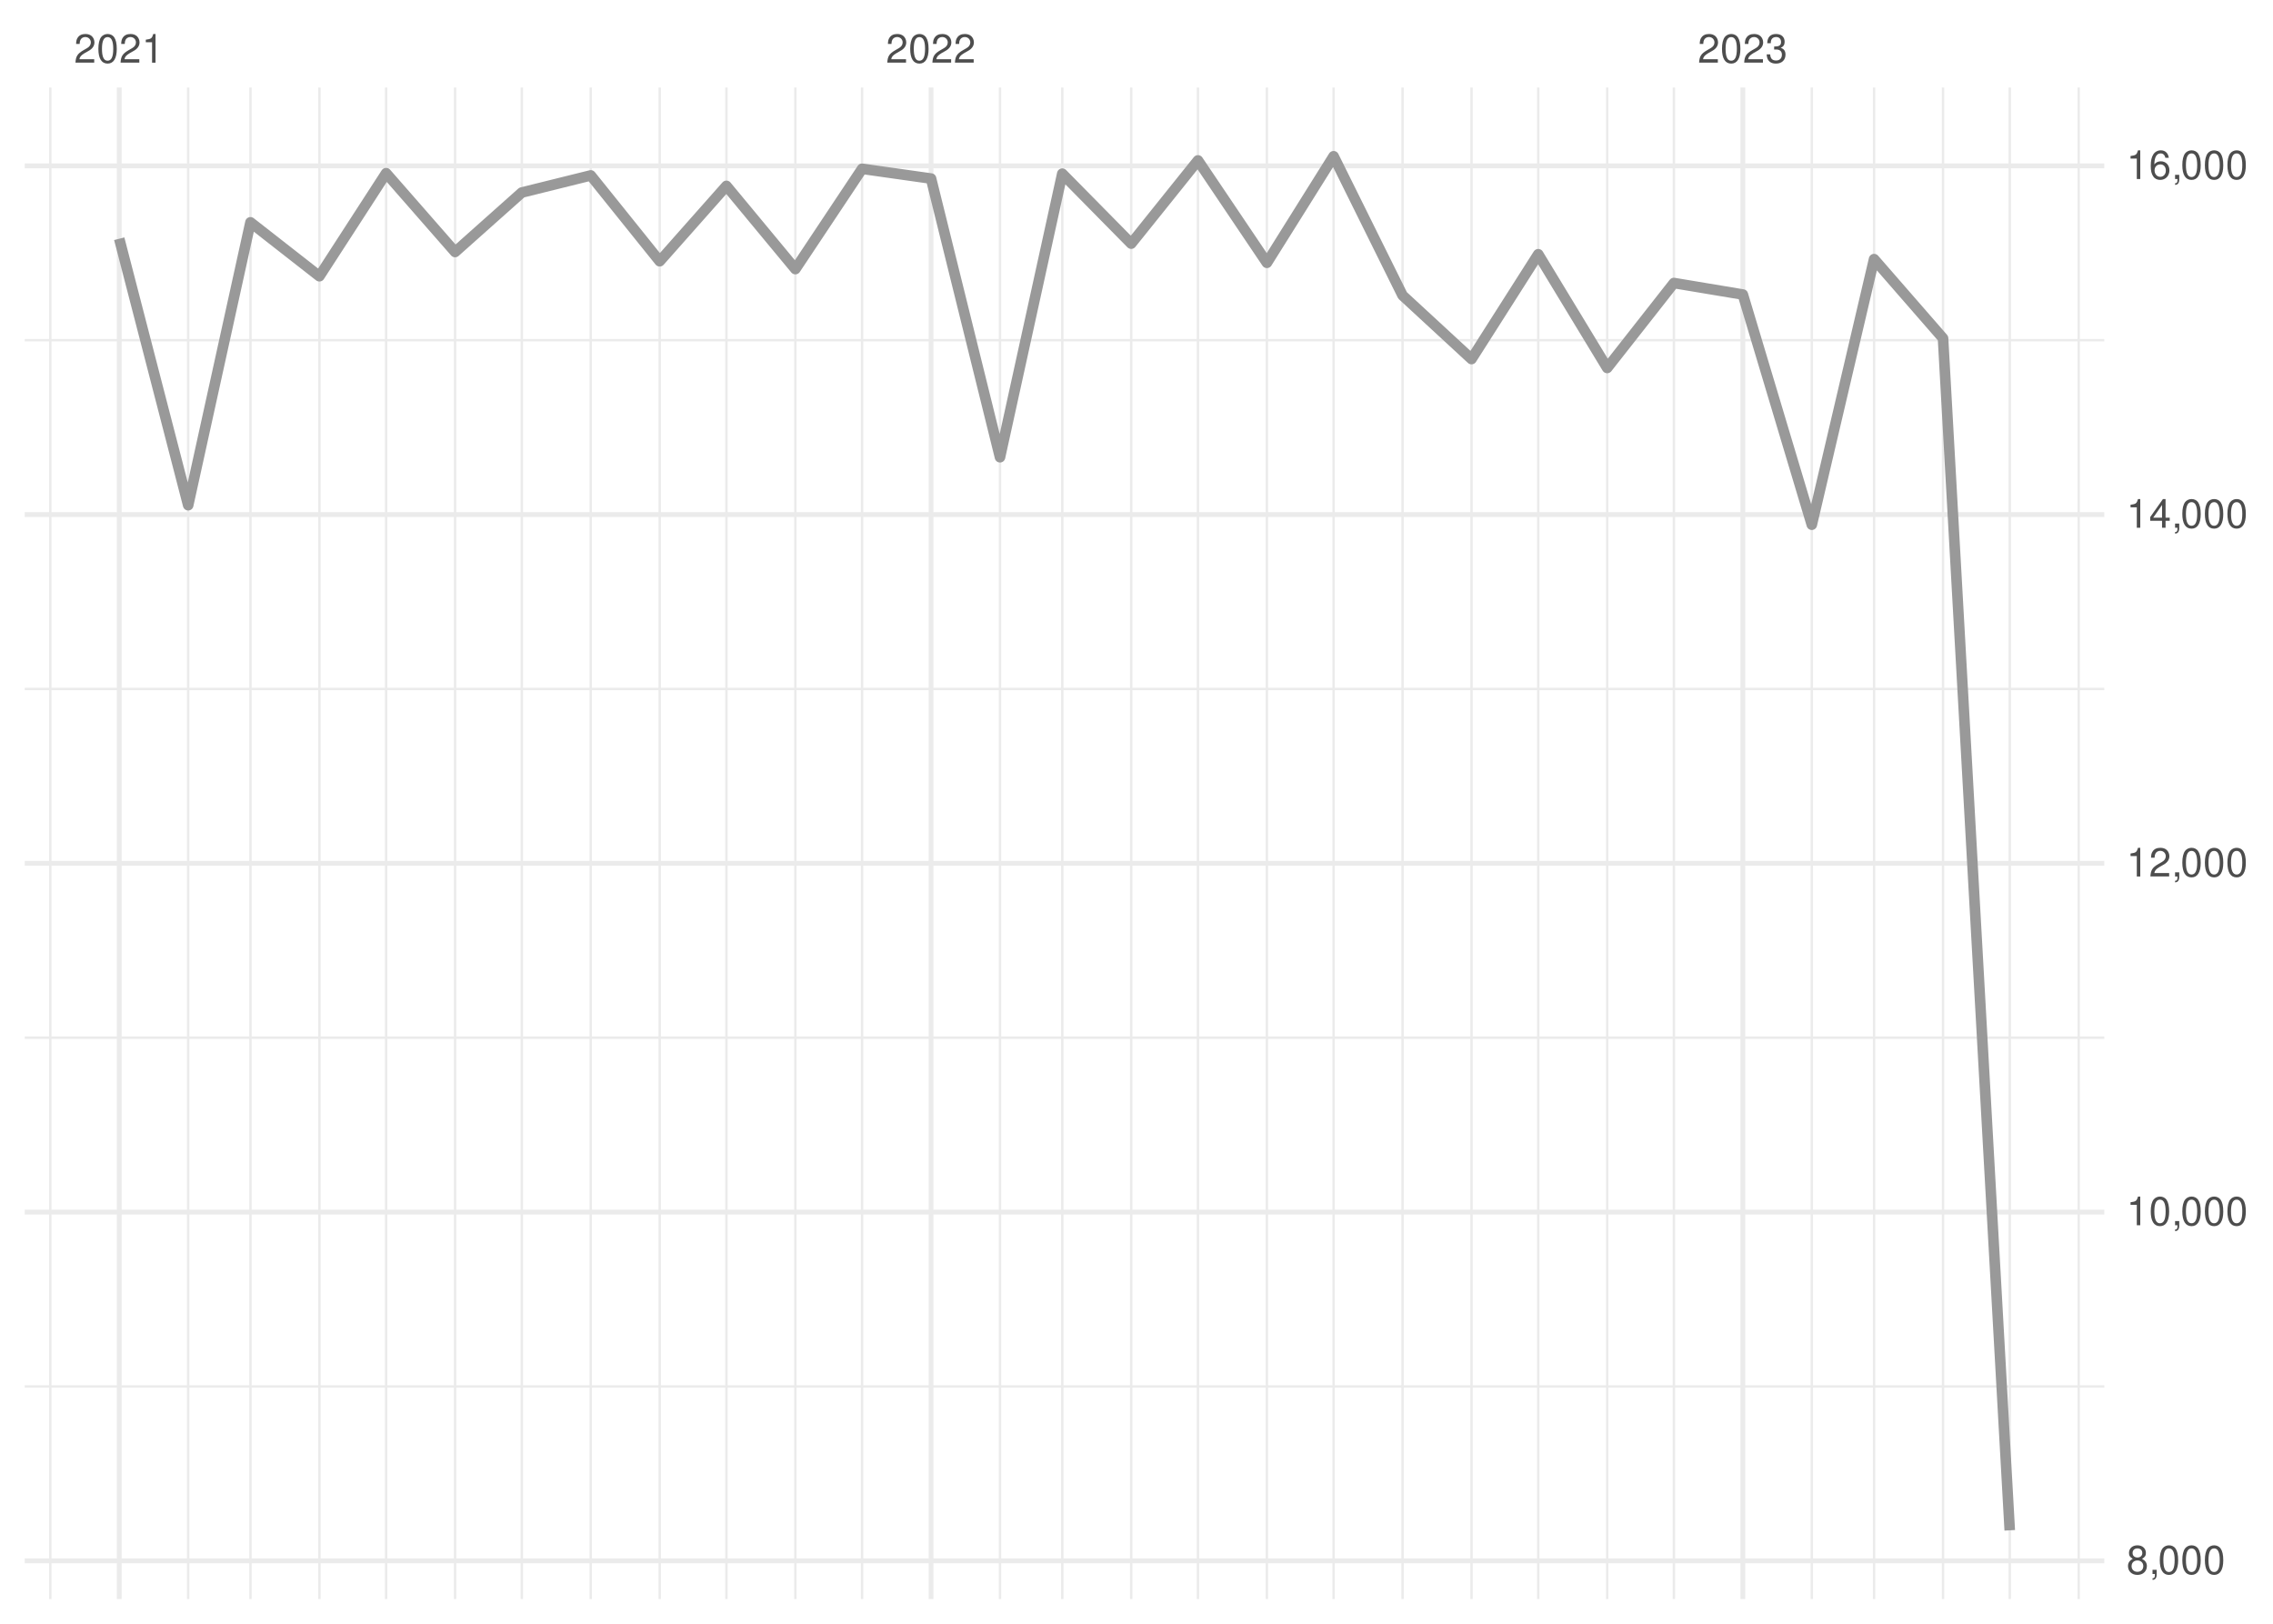
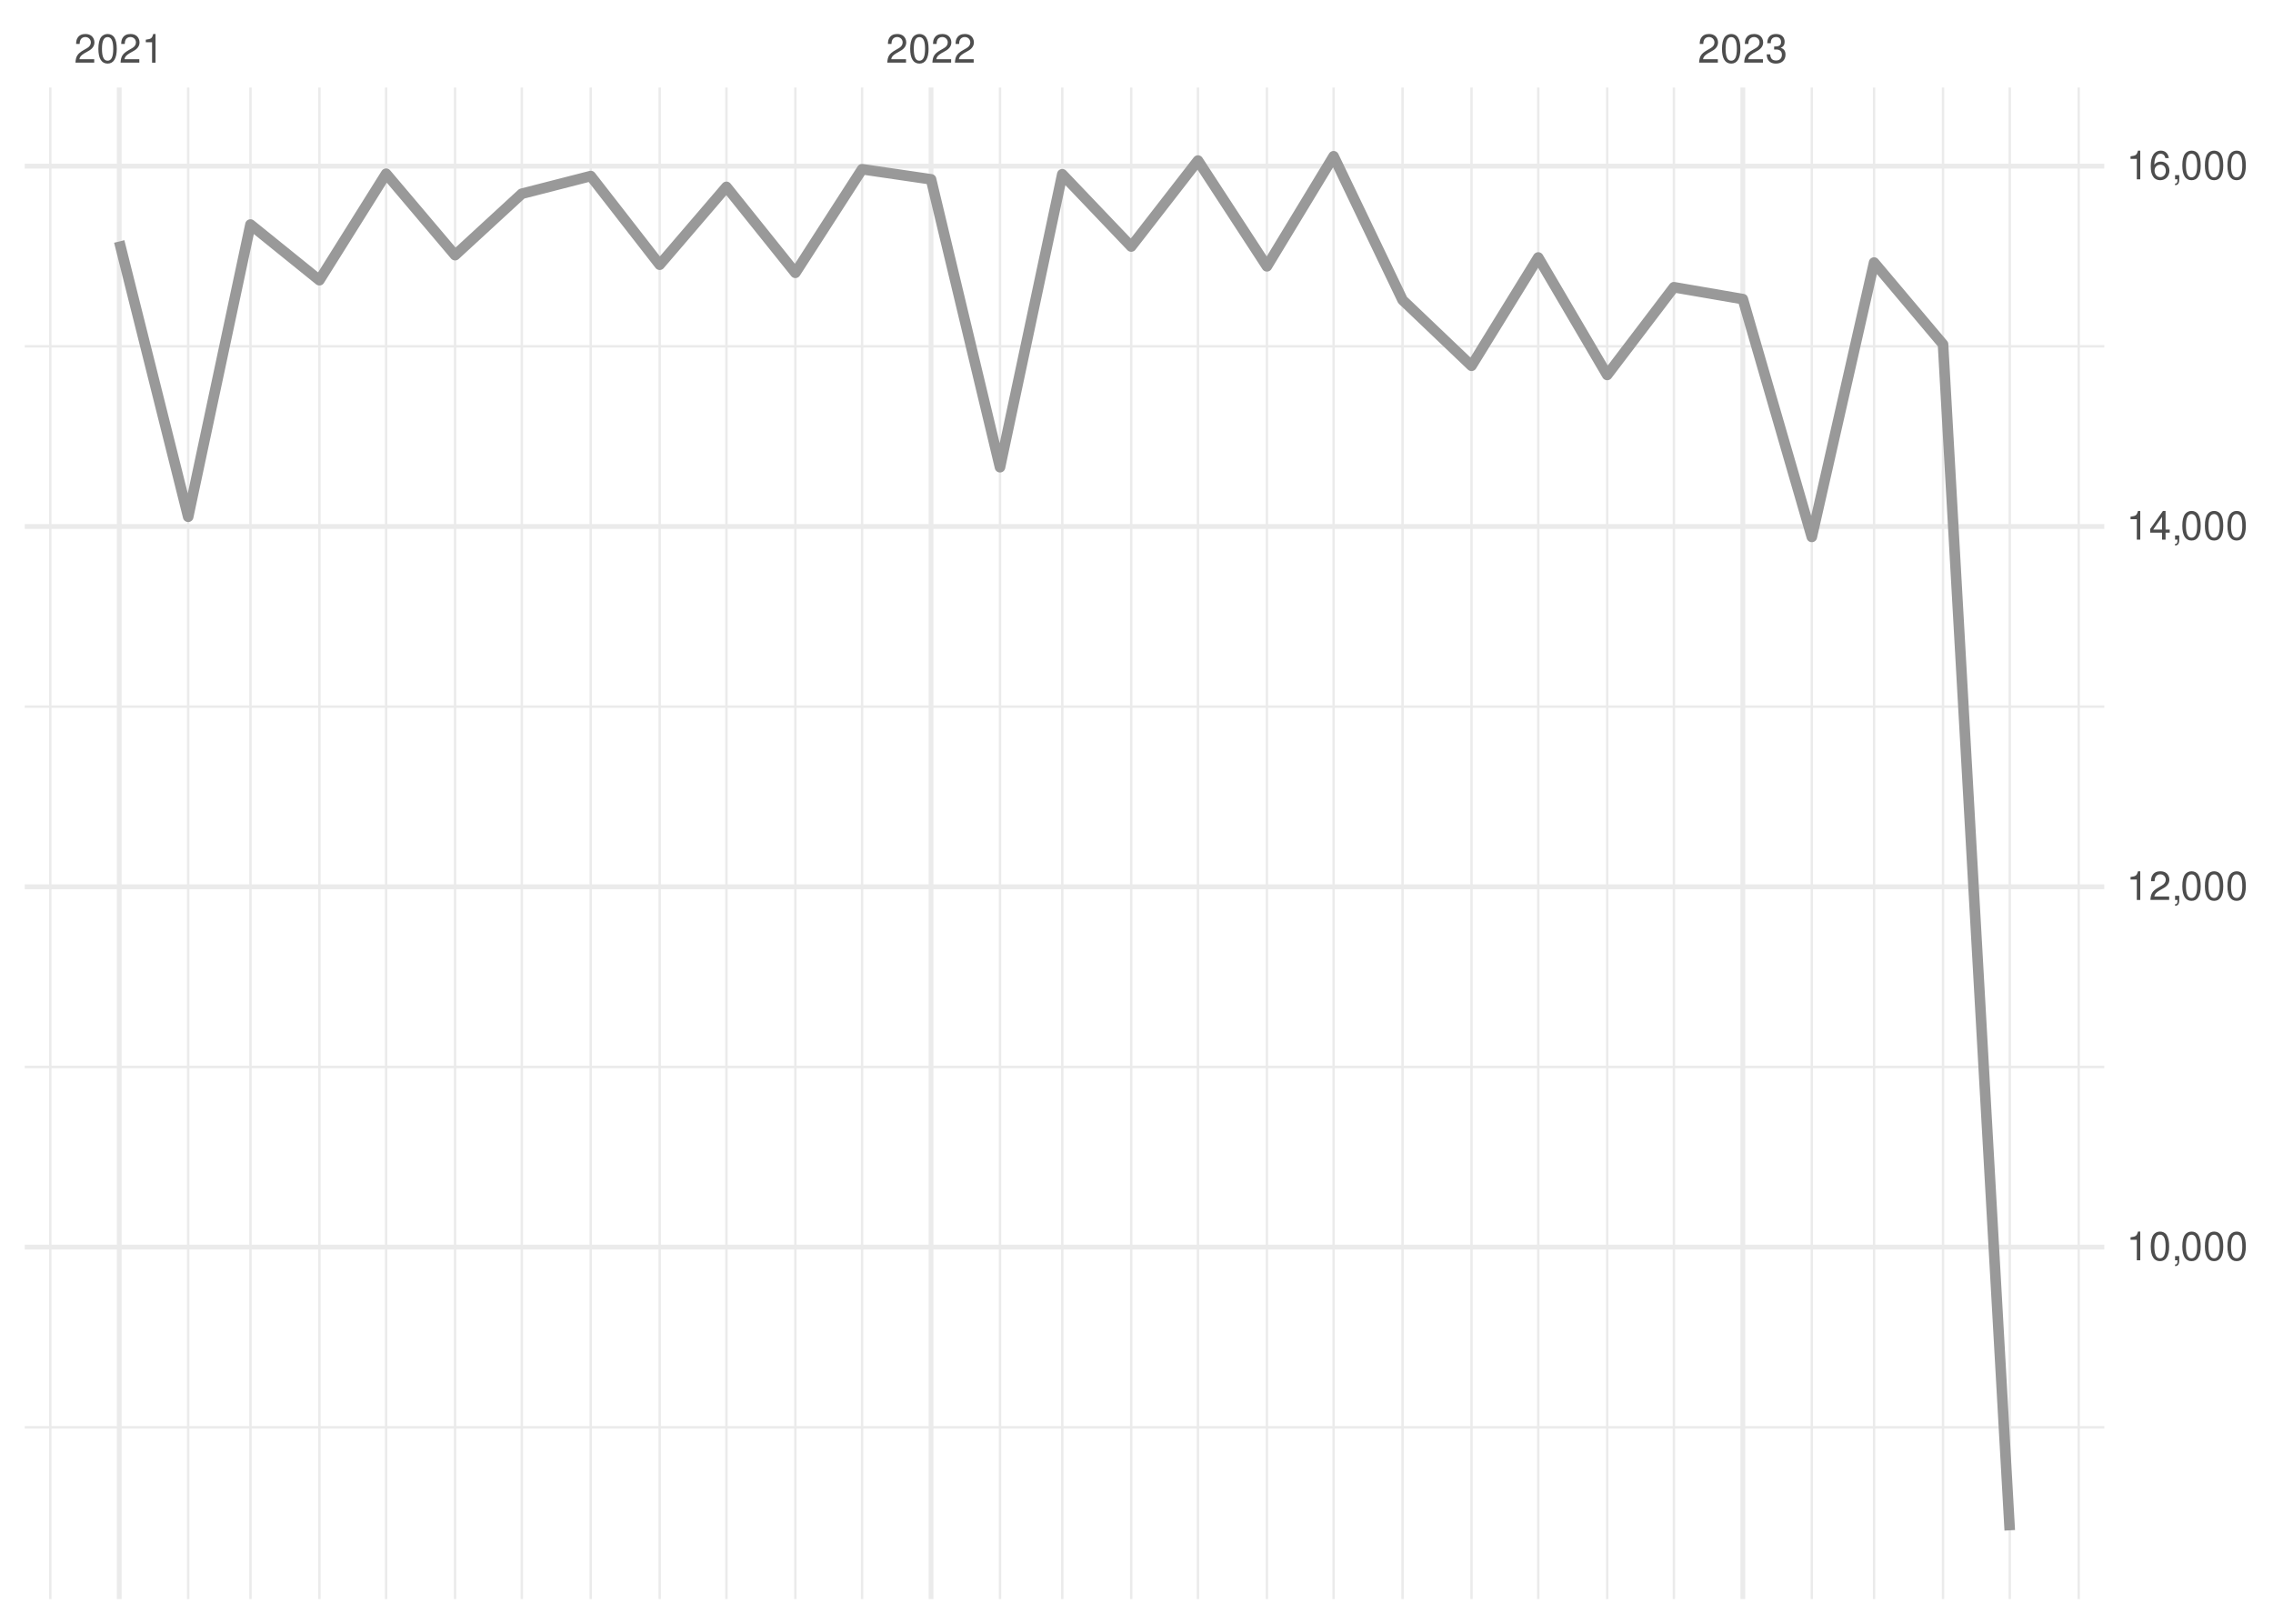
<svg xmlns="http://www.w3.org/2000/svg" xmlns:xlink="http://www.w3.org/1999/xlink" width="504pt" height="360pt" viewBox="0 0 504 360" version="1.1">
  <defs>
    <g>
      <symbol overflow="visible" id="glyph0-0">
        <path style="stroke:none;" d="" />
      </symbol>
      <symbol overflow="visible" id="glyph0-1">
        <path style="stroke:none;" d="M 4.453 -0.766 L 1.172 -0.766 C 1.25 -1.297 1.531 -1.625 2.297 -2.094 L 3.172 -2.594 C 4.047 -3.062 4.5 -3.719 4.5 -4.5 C 4.5 -5.031 4.281 -5.531 3.922 -5.875 C 3.547 -6.203 3.094 -6.359 2.5 -6.359 C 1.703 -6.359 1.125 -6.078 0.781 -5.531 C 0.547 -5.203 0.453 -4.797 0.438 -4.156 L 1.219 -4.156 C 1.234 -4.594 1.297 -4.844 1.406 -5.062 C 1.594 -5.438 2 -5.688 2.469 -5.688 C 3.172 -5.688 3.703 -5.172 3.703 -4.484 C 3.703 -3.969 3.406 -3.531 2.859 -3.219 L 2.047 -2.75 C 0.75 -2 0.375 -1.406 0.297 -0.016 L 4.453 -0.016 Z M 4.453 -0.766 " />
      </symbol>
      <symbol overflow="visible" id="glyph0-2">
        <path style="stroke:none;" d="M 2.422 -6.359 C 1.844 -6.359 1.312 -6.094 0.984 -5.672 C 0.578 -5.109 0.375 -4.25 0.375 -3.078 C 0.375 -0.938 1.078 0.203 2.422 0.203 C 3.734 0.203 4.453 -0.938 4.453 -3.031 C 4.453 -4.25 4.266 -5.078 3.859 -5.672 C 3.531 -6.109 3.016 -6.359 2.422 -6.359 Z M 2.422 -5.672 C 3.25 -5.672 3.672 -4.828 3.672 -3.094 C 3.672 -1.281 3.266 -0.438 2.406 -0.438 C 1.578 -0.438 1.172 -1.312 1.172 -3.062 C 1.172 -4.828 1.578 -5.672 2.422 -5.672 Z M 2.422 -5.672 " />
      </symbol>
      <symbol overflow="visible" id="glyph0-3">
        <path style="stroke:none;" d="M 2.281 -4.531 L 2.281 0 L 3.047 0 L 3.047 -6.359 L 2.547 -6.359 C 2.266 -5.391 2.094 -5.25 0.891 -5.094 L 0.891 -4.531 Z M 2.281 -4.531 " />
      </symbol>
      <symbol overflow="visible" id="glyph0-4">
        <path style="stroke:none;" d="M 1.938 -2.922 L 2.359 -2.922 C 3.203 -2.922 3.656 -2.531 3.656 -1.766 C 3.656 -0.969 3.172 -0.484 2.375 -0.484 C 1.516 -0.484 1.109 -0.922 1.062 -1.844 L 0.281 -1.844 C 0.312 -1.344 0.406 -1 0.547 -0.719 C 0.875 -0.109 1.484 0.203 2.344 0.203 C 3.625 0.203 4.453 -0.578 4.453 -1.781 C 4.453 -2.594 4.141 -3.031 3.391 -3.297 C 3.969 -3.531 4.266 -3.969 4.266 -4.609 C 4.266 -5.703 3.547 -6.359 2.359 -6.359 C 1.109 -6.359 0.438 -5.656 0.406 -4.312 L 1.188 -4.312 C 1.203 -4.703 1.234 -4.922 1.328 -5.109 C 1.5 -5.469 1.891 -5.688 2.375 -5.688 C 3.062 -5.688 3.469 -5.266 3.469 -4.578 C 3.469 -4.141 3.312 -3.859 2.969 -3.719 C 2.766 -3.625 2.484 -3.594 1.938 -3.578 Z M 1.938 -2.922 " />
      </symbol>
      <symbol overflow="visible" id="glyph0-5">
-         <path style="stroke:none;" d="M 3.438 -3.359 C 4.094 -3.75 4.297 -4.062 4.297 -4.656 C 4.297 -5.672 3.531 -6.359 2.422 -6.359 C 1.312 -6.359 0.547 -5.672 0.547 -4.672 C 0.547 -4.062 0.75 -3.75 1.391 -3.359 C 0.672 -2.984 0.328 -2.469 0.328 -1.766 C 0.328 -0.609 1.172 0.203 2.422 0.203 C 3.656 0.203 4.516 -0.609 4.516 -1.766 C 4.516 -2.469 4.156 -2.984 3.438 -3.359 Z M 2.422 -5.672 C 3.078 -5.672 3.5 -5.281 3.5 -4.641 C 3.5 -4.047 3.062 -3.656 2.422 -3.656 C 1.766 -3.656 1.344 -4.047 1.344 -4.656 C 1.344 -5.281 1.766 -5.672 2.422 -5.672 Z M 2.422 -3 C 3.188 -3 3.719 -2.484 3.719 -1.75 C 3.719 -0.984 3.203 -0.484 2.406 -0.484 C 1.641 -0.484 1.125 -1 1.125 -1.734 C 1.125 -2.5 1.641 -3 2.422 -3 Z M 2.422 -3 " />
+         <path style="stroke:none;" d="M 0.766 -0.922 L 0.766 0 L 1.297 0 L 1.297 0.156 C 1.297 0.766 1.172 0.938 0.766 0.953 L 0.766 1.297 C 1.344 1.312 1.688 0.891 1.688 0.141 L 1.688 -0.922 Z M 0.766 -0.922 " />
      </symbol>
      <symbol overflow="visible" id="glyph0-6">
-         <path style="stroke:none;" d="M 0.766 -0.922 L 0.766 0 L 1.297 0 L 1.297 0.156 C 1.297 0.766 1.172 0.938 0.766 0.953 L 0.766 1.297 C 1.344 1.312 1.688 0.891 1.688 0.141 L 1.688 -0.922 Z M 0.766 -0.922 " />
+         <path style="stroke:none;" d="M 2.875 -1.547 L 2.875 0 L 3.656 0 L 3.656 -1.547 L 4.578 -1.547 L 4.578 -2.234 L 3.656 -2.234 L 3.656 -6.359 L 3.078 -6.359 L 0.25 -2.359 L 0.25 -1.547 Z M 2.875 -2.234 L 0.922 -2.234 L 2.875 -5.047 Z M 2.875 -2.234 " />
      </symbol>
      <symbol overflow="visible" id="glyph0-7">
-         <path style="stroke:none;" d="M 2.875 -1.547 L 2.875 0 L 3.656 0 L 3.656 -1.547 L 4.578 -1.547 L 4.578 -2.234 L 3.656 -2.234 L 3.656 -6.359 L 3.078 -6.359 L 0.25 -2.359 L 0.25 -1.547 Z M 2.875 -2.234 L 0.922 -2.234 L 2.875 -5.047 Z M 2.875 -2.234 " />
-       </symbol>
-       <symbol overflow="visible" id="glyph0-8">
        <path style="stroke:none;" d="M 4.375 -4.703 C 4.234 -5.75 3.562 -6.359 2.609 -6.359 C 1.922 -6.359 1.312 -6.031 0.938 -5.453 C 0.547 -4.828 0.375 -4.062 0.375 -2.906 C 0.375 -1.828 0.531 -1.156 0.906 -0.594 C 1.234 -0.078 1.781 0.203 2.469 0.203 C 3.656 0.203 4.516 -0.688 4.516 -1.922 C 4.516 -3.094 3.719 -3.922 2.609 -3.922 C 1.984 -3.922 1.5 -3.688 1.172 -3.234 C 1.172 -4.797 1.672 -5.672 2.562 -5.672 C 3.109 -5.672 3.484 -5.328 3.609 -4.703 Z M 2.5 -3.234 C 3.25 -3.234 3.719 -2.703 3.719 -1.859 C 3.719 -1.062 3.188 -0.484 2.484 -0.484 C 1.766 -0.484 1.219 -1.094 1.219 -1.906 C 1.219 -2.688 1.734 -3.234 2.5 -3.234 Z M 2.5 -3.234 " />
      </symbol>
    </g>
    <clipPath id="clip1">
-       <path d="M 5.48 307 L 466.59 307 L 466.59 308 L 5.48 308 Z M 5.48 307 " />
+       <path d="M 5.48 316 L 466.59 316 L 466.59 317 L 5.48 317 Z M 5.48 316 " />
    </clipPath>
    <clipPath id="clip2">
-       <path d="M 5.48 229 L 466.59 229 L 466.59 231 L 5.48 231 Z M 5.48 229 " />
+       <path d="M 5.48 236 L 466.59 236 L 466.59 237 L 5.48 237 Z M 5.48 236 " />
    </clipPath>
    <clipPath id="clip3">
-       <path d="M 5.48 152 L 466.59 152 L 466.59 154 L 5.48 154 Z M 5.48 152 " />
+       <path d="M 5.48 156 L 466.59 156 L 466.59 157 L 5.48 157 Z M 5.48 156 " />
    </clipPath>
    <clipPath id="clip4">
-       <path d="M 5.48 75 L 466.59 75 L 466.59 76 L 5.48 76 Z M 5.48 75 " />
+       <path d="M 5.48 76 L 466.59 76 L 466.59 78 L 5.48 78 Z M 5.48 76 " />
    </clipPath>
    <clipPath id="clip5">
      <path d="M 10 19.41 L 12 19.41 L 12 354.52 L 10 354.52 Z M 10 19.41 " />
    </clipPath>
    <clipPath id="clip6">
      <path d="M 41 19.41 L 42 19.41 L 42 354.52 L 41 354.52 Z M 41 19.41 " />
    </clipPath>
    <clipPath id="clip7">
      <path d="M 55 19.41 L 56 19.41 L 56 354.52 L 55 354.52 Z M 55 19.41 " />
    </clipPath>
    <clipPath id="clip8">
      <path d="M 70 19.41 L 72 19.41 L 72 354.52 L 70 354.52 Z M 70 19.41 " />
    </clipPath>
    <clipPath id="clip9">
      <path d="M 85 19.41 L 86 19.41 L 86 354.52 L 85 354.52 Z M 85 19.41 " />
    </clipPath>
    <clipPath id="clip10">
      <path d="M 100 19.41 L 102 19.41 L 102 354.52 L 100 354.52 Z M 100 19.41 " />
    </clipPath>
    <clipPath id="clip11">
      <path d="M 115 19.41 L 116 19.41 L 116 354.52 L 115 354.52 Z M 115 19.41 " />
    </clipPath>
    <clipPath id="clip12">
      <path d="M 130 19.41 L 132 19.41 L 132 354.52 L 130 354.52 Z M 130 19.41 " />
    </clipPath>
    <clipPath id="clip13">
      <path d="M 146 19.41 L 147 19.41 L 147 354.52 L 146 354.52 Z M 146 19.41 " />
    </clipPath>
    <clipPath id="clip14">
      <path d="M 160 19.41 L 162 19.41 L 162 354.52 L 160 354.52 Z M 160 19.41 " />
    </clipPath>
    <clipPath id="clip15">
      <path d="M 176 19.41 L 177 19.41 L 177 354.52 L 176 354.52 Z M 176 19.41 " />
    </clipPath>
    <clipPath id="clip16">
      <path d="M 190 19.41 L 192 19.41 L 192 354.52 L 190 354.52 Z M 190 19.41 " />
    </clipPath>
    <clipPath id="clip17">
      <path d="M 221 19.41 L 222 19.41 L 222 354.52 L 221 354.52 Z M 221 19.41 " />
    </clipPath>
    <clipPath id="clip18">
      <path d="M 235 19.41 L 236 19.41 L 236 354.52 L 235 354.52 Z M 235 19.41 " />
    </clipPath>
    <clipPath id="clip19">
      <path d="M 250 19.41 L 252 19.41 L 252 354.52 L 250 354.52 Z M 250 19.41 " />
    </clipPath>
    <clipPath id="clip20">
      <path d="M 265 19.41 L 266 19.41 L 266 354.52 L 265 354.52 Z M 265 19.41 " />
    </clipPath>
    <clipPath id="clip21">
      <path d="M 280 19.41 L 282 19.41 L 282 354.52 L 280 354.52 Z M 280 19.41 " />
    </clipPath>
    <clipPath id="clip22">
      <path d="M 295 19.41 L 296 19.41 L 296 354.52 L 295 354.52 Z M 295 19.41 " />
    </clipPath>
    <clipPath id="clip23">
      <path d="M 310 19.41 L 312 19.41 L 312 354.52 L 310 354.52 Z M 310 19.41 " />
    </clipPath>
    <clipPath id="clip24">
      <path d="M 326 19.41 L 327 19.41 L 327 354.52 L 326 354.52 Z M 326 19.41 " />
    </clipPath>
    <clipPath id="clip25">
      <path d="M 340 19.41 L 342 19.41 L 342 354.52 L 340 354.52 Z M 340 19.41 " />
    </clipPath>
    <clipPath id="clip26">
      <path d="M 356 19.41 L 357 19.41 L 357 354.52 L 356 354.52 Z M 356 19.41 " />
    </clipPath>
    <clipPath id="clip27">
      <path d="M 370 19.41 L 372 19.41 L 372 354.52 L 370 354.52 Z M 370 19.41 " />
    </clipPath>
    <clipPath id="clip28">
      <path d="M 401 19.41 L 403 19.41 L 403 354.52 L 401 354.52 Z M 401 19.41 " />
    </clipPath>
    <clipPath id="clip29">
      <path d="M 415 19.41 L 416 19.41 L 416 354.52 L 415 354.52 Z M 415 19.41 " />
    </clipPath>
    <clipPath id="clip30">
      <path d="M 430 19.41 L 432 19.41 L 432 354.52 L 430 354.52 Z M 430 19.41 " />
    </clipPath>
    <clipPath id="clip31">
      <path d="M 445 19.41 L 446 19.41 L 446 354.52 L 445 354.52 Z M 445 19.41 " />
    </clipPath>
    <clipPath id="clip32">
      <path d="M 460 19.41 L 462 19.41 L 462 354.52 L 460 354.52 Z M 460 19.41 " />
    </clipPath>
    <clipPath id="clip33">
-       <path d="M 5.48 345 L 466.59 345 L 466.59 347 L 5.48 347 Z M 5.48 345 " />
+       <path d="M 5.48 275 L 466.59 275 L 466.59 278 L 5.48 278 Z M 5.48 275 " />
    </clipPath>
    <clipPath id="clip34">
-       <path d="M 5.48 268 L 466.59 268 L 466.59 270 L 5.48 270 Z M 5.48 268 " />
+       <path d="M 5.48 196 L 466.59 196 L 466.59 198 L 5.48 198 Z M 5.48 196 " />
    </clipPath>
    <clipPath id="clip35">
-       <path d="M 5.48 190 L 466.59 190 L 466.59 192 L 5.48 192 Z M 5.48 190 " />
+       <path d="M 5.48 116 L 466.59 116 L 466.59 118 L 5.48 118 Z M 5.48 116 " />
    </clipPath>
    <clipPath id="clip36">
-       <path d="M 5.48 113 L 466.59 113 L 466.59 115 L 5.48 115 Z M 5.48 113 " />
+       <path d="M 5.48 36 L 466.59 36 L 466.59 38 L 5.48 38 Z M 5.48 36 " />
    </clipPath>
    <clipPath id="clip37">
-       <path d="M 5.48 36 L 466.59 36 L 466.59 38 L 5.48 38 Z M 5.48 36 " />
+       <path d="M 25 19.41 L 27 19.41 L 27 354.52 L 25 354.52 Z M 25 19.41 " />
    </clipPath>
    <clipPath id="clip38">
-       <path d="M 25 19.41 L 27 19.41 L 27 354.52 L 25 354.52 Z M 25 19.41 " />
+       <path d="M 205 19.41 L 207 19.41 L 207 354.52 L 205 354.52 Z M 205 19.41 " />
    </clipPath>
    <clipPath id="clip39">
-       <path d="M 205 19.41 L 207 19.41 L 207 354.52 L 205 354.52 Z M 205 19.41 " />
-     </clipPath>
-     <clipPath id="clip40">
      <path d="M 385 19.41 L 387 19.41 L 387 354.52 L 385 354.52 Z M 385 19.41 " />
    </clipPath>
  </defs>
  <g id="surface26">
    <rect x="0" y="0" width="504" height="360" style="fill:rgb(100%,100%,100%);fill-opacity:1;stroke:none;" />
    <g clip-path="url(#clip1)" clip-rule="nonzero">
-       <path style="fill:none;stroke-width:0.533;stroke-linecap:butt;stroke-linejoin:round;stroke:rgb(92.157%,92.157%,92.157%);stroke-opacity:1;stroke-miterlimit:10;" d="M 5.48 307.395 L 466.59 307.395 " />
+       <path style="fill:none;stroke-width:0.533;stroke-linecap:butt;stroke-linejoin:round;stroke:rgb(92.157%,92.157%,92.157%);stroke-opacity:1;stroke-miterlimit:10;" d="M 5.48 316.441 L 466.59 316.441 " />
    </g>
    <g clip-path="url(#clip2)" clip-rule="nonzero">
-       <path style="fill:none;stroke-width:0.533;stroke-linecap:butt;stroke-linejoin:round;stroke:rgb(92.157%,92.157%,92.157%);stroke-opacity:1;stroke-miterlimit:10;" d="M 5.48 230.07 L 466.59 230.07 " />
+       <path style="fill:none;stroke-width:0.533;stroke-linecap:butt;stroke-linejoin:round;stroke:rgb(92.157%,92.157%,92.157%);stroke-opacity:1;stroke-miterlimit:10;" d="M 5.48 236.555 L 466.59 236.555 " />
    </g>
    <g clip-path="url(#clip3)" clip-rule="nonzero">
-       <path style="fill:none;stroke-width:0.533;stroke-linecap:butt;stroke-linejoin:round;stroke:rgb(92.157%,92.157%,92.157%);stroke-opacity:1;stroke-miterlimit:10;" d="M 5.48 152.75 L 466.59 152.75 " />
+       <path style="fill:none;stroke-width:0.533;stroke-linecap:butt;stroke-linejoin:round;stroke:rgb(92.157%,92.157%,92.157%);stroke-opacity:1;stroke-miterlimit:10;" d="M 5.48 156.668 L 466.59 156.668 " />
    </g>
    <g clip-path="url(#clip4)" clip-rule="nonzero">
-       <path style="fill:none;stroke-width:0.533;stroke-linecap:butt;stroke-linejoin:round;stroke:rgb(92.157%,92.157%,92.157%);stroke-opacity:1;stroke-miterlimit:10;" d="M 5.48 75.43 L 466.59 75.43 " />
+       <path style="fill:none;stroke-width:0.533;stroke-linecap:butt;stroke-linejoin:round;stroke:rgb(92.157%,92.157%,92.157%);stroke-opacity:1;stroke-miterlimit:10;" d="M 5.48 76.781 L 466.59 76.781 " />
    </g>
    <g clip-path="url(#clip5)" clip-rule="nonzero">
      <path style="fill:none;stroke-width:0.533;stroke-linecap:butt;stroke-linejoin:round;stroke:rgb(92.157%,92.157%,92.157%);stroke-opacity:1;stroke-miterlimit:10;" d="M 11.152 354.52 L 11.152 19.41 " />
    </g>
    <g clip-path="url(#clip6)" clip-rule="nonzero">
      <path style="fill:none;stroke-width:0.533;stroke-linecap:butt;stroke-linejoin:round;stroke:rgb(92.157%,92.157%,92.157%);stroke-opacity:1;stroke-miterlimit:10;" d="M 41.727 354.52 L 41.727 19.41 " />
    </g>
    <g clip-path="url(#clip7)" clip-rule="nonzero">
      <path style="fill:none;stroke-width:0.533;stroke-linecap:butt;stroke-linejoin:round;stroke:rgb(92.157%,92.157%,92.157%);stroke-opacity:1;stroke-miterlimit:10;" d="M 55.535 354.52 L 55.535 19.41 " />
    </g>
    <g clip-path="url(#clip8)" clip-rule="nonzero">
      <path style="fill:none;stroke-width:0.533;stroke-linecap:butt;stroke-linejoin:round;stroke:rgb(92.157%,92.157%,92.157%);stroke-opacity:1;stroke-miterlimit:10;" d="M 70.824 354.52 L 70.824 19.41 " />
    </g>
    <g clip-path="url(#clip9)" clip-rule="nonzero">
      <path style="fill:none;stroke-width:0.533;stroke-linecap:butt;stroke-linejoin:round;stroke:rgb(92.157%,92.157%,92.157%);stroke-opacity:1;stroke-miterlimit:10;" d="M 85.617 354.52 L 85.617 19.41 " />
    </g>
    <g clip-path="url(#clip10)" clip-rule="nonzero">
      <path style="fill:none;stroke-width:0.533;stroke-linecap:butt;stroke-linejoin:round;stroke:rgb(92.157%,92.157%,92.157%);stroke-opacity:1;stroke-miterlimit:10;" d="M 100.906 354.52 L 100.906 19.41 " />
    </g>
    <g clip-path="url(#clip11)" clip-rule="nonzero">
      <path style="fill:none;stroke-width:0.533;stroke-linecap:butt;stroke-linejoin:round;stroke:rgb(92.157%,92.157%,92.157%);stroke-opacity:1;stroke-miterlimit:10;" d="M 115.703 354.52 L 115.703 19.41 " />
    </g>
    <g clip-path="url(#clip12)" clip-rule="nonzero">
      <path style="fill:none;stroke-width:0.533;stroke-linecap:butt;stroke-linejoin:round;stroke:rgb(92.157%,92.157%,92.157%);stroke-opacity:1;stroke-miterlimit:10;" d="M 130.988 354.52 L 130.988 19.41 " />
    </g>
    <g clip-path="url(#clip13)" clip-rule="nonzero">
      <path style="fill:none;stroke-width:0.533;stroke-linecap:butt;stroke-linejoin:round;stroke:rgb(92.157%,92.157%,92.157%);stroke-opacity:1;stroke-miterlimit:10;" d="M 146.277 354.52 L 146.277 19.41 " />
    </g>
    <g clip-path="url(#clip14)" clip-rule="nonzero">
      <path style="fill:none;stroke-width:0.533;stroke-linecap:butt;stroke-linejoin:round;stroke:rgb(92.157%,92.157%,92.157%);stroke-opacity:1;stroke-miterlimit:10;" d="M 161.074 354.52 L 161.074 19.41 " />
    </g>
    <g clip-path="url(#clip15)" clip-rule="nonzero">
      <path style="fill:none;stroke-width:0.533;stroke-linecap:butt;stroke-linejoin:round;stroke:rgb(92.157%,92.157%,92.157%);stroke-opacity:1;stroke-miterlimit:10;" d="M 176.359 354.52 L 176.359 19.41 " />
    </g>
    <g clip-path="url(#clip16)" clip-rule="nonzero">
      <path style="fill:none;stroke-width:0.533;stroke-linecap:butt;stroke-linejoin:round;stroke:rgb(92.157%,92.157%,92.157%);stroke-opacity:1;stroke-miterlimit:10;" d="M 191.156 354.52 L 191.156 19.41 " />
    </g>
    <g clip-path="url(#clip17)" clip-rule="nonzero">
      <path style="fill:none;stroke-width:0.533;stroke-linecap:butt;stroke-linejoin:round;stroke:rgb(92.157%,92.157%,92.157%);stroke-opacity:1;stroke-miterlimit:10;" d="M 221.734 354.52 L 221.734 19.41 " />
    </g>
    <g clip-path="url(#clip18)" clip-rule="nonzero">
      <path style="fill:none;stroke-width:0.533;stroke-linecap:butt;stroke-linejoin:round;stroke:rgb(92.157%,92.157%,92.157%);stroke-opacity:1;stroke-miterlimit:10;" d="M 235.543 354.52 L 235.543 19.41 " />
    </g>
    <g clip-path="url(#clip19)" clip-rule="nonzero">
      <path style="fill:none;stroke-width:0.533;stroke-linecap:butt;stroke-linejoin:round;stroke:rgb(92.157%,92.157%,92.157%);stroke-opacity:1;stroke-miterlimit:10;" d="M 250.828 354.52 L 250.828 19.41 " />
    </g>
    <g clip-path="url(#clip20)" clip-rule="nonzero">
      <path style="fill:none;stroke-width:0.533;stroke-linecap:butt;stroke-linejoin:round;stroke:rgb(92.157%,92.157%,92.157%);stroke-opacity:1;stroke-miterlimit:10;" d="M 265.625 354.52 L 265.625 19.41 " />
    </g>
    <g clip-path="url(#clip21)" clip-rule="nonzero">
      <path style="fill:none;stroke-width:0.533;stroke-linecap:butt;stroke-linejoin:round;stroke:rgb(92.157%,92.157%,92.157%);stroke-opacity:1;stroke-miterlimit:10;" d="M 280.914 354.52 L 280.914 19.41 " />
    </g>
    <g clip-path="url(#clip22)" clip-rule="nonzero">
      <path style="fill:none;stroke-width:0.533;stroke-linecap:butt;stroke-linejoin:round;stroke:rgb(92.157%,92.157%,92.157%);stroke-opacity:1;stroke-miterlimit:10;" d="M 295.707 354.52 L 295.707 19.41 " />
    </g>
    <g clip-path="url(#clip23)" clip-rule="nonzero">
      <path style="fill:none;stroke-width:0.533;stroke-linecap:butt;stroke-linejoin:round;stroke:rgb(92.157%,92.157%,92.157%);stroke-opacity:1;stroke-miterlimit:10;" d="M 310.996 354.52 L 310.996 19.41 " />
    </g>
    <g clip-path="url(#clip24)" clip-rule="nonzero">
      <path style="fill:none;stroke-width:0.533;stroke-linecap:butt;stroke-linejoin:round;stroke:rgb(92.157%,92.157%,92.157%);stroke-opacity:1;stroke-miterlimit:10;" d="M 326.285 354.52 L 326.285 19.41 " />
    </g>
    <g clip-path="url(#clip25)" clip-rule="nonzero">
      <path style="fill:none;stroke-width:0.533;stroke-linecap:butt;stroke-linejoin:round;stroke:rgb(92.157%,92.157%,92.157%);stroke-opacity:1;stroke-miterlimit:10;" d="M 341.078 354.52 L 341.078 19.41 " />
    </g>
    <g clip-path="url(#clip26)" clip-rule="nonzero">
      <path style="fill:none;stroke-width:0.533;stroke-linecap:butt;stroke-linejoin:round;stroke:rgb(92.157%,92.157%,92.157%);stroke-opacity:1;stroke-miterlimit:10;" d="M 356.367 354.52 L 356.367 19.41 " />
    </g>
    <g clip-path="url(#clip27)" clip-rule="nonzero">
      <path style="fill:none;stroke-width:0.533;stroke-linecap:butt;stroke-linejoin:round;stroke:rgb(92.157%,92.157%,92.157%);stroke-opacity:1;stroke-miterlimit:10;" d="M 371.16 354.52 L 371.16 19.41 " />
    </g>
    <g clip-path="url(#clip28)" clip-rule="nonzero">
      <path style="fill:none;stroke-width:0.533;stroke-linecap:butt;stroke-linejoin:round;stroke:rgb(92.157%,92.157%,92.157%);stroke-opacity:1;stroke-miterlimit:10;" d="M 401.738 354.52 L 401.738 19.41 " />
    </g>
    <g clip-path="url(#clip29)" clip-rule="nonzero">
      <path style="fill:none;stroke-width:0.533;stroke-linecap:butt;stroke-linejoin:round;stroke:rgb(92.157%,92.157%,92.157%);stroke-opacity:1;stroke-miterlimit:10;" d="M 415.547 354.52 L 415.547 19.41 " />
    </g>
    <g clip-path="url(#clip30)" clip-rule="nonzero">
      <path style="fill:none;stroke-width:0.533;stroke-linecap:butt;stroke-linejoin:round;stroke:rgb(92.157%,92.157%,92.157%);stroke-opacity:1;stroke-miterlimit:10;" d="M 430.836 354.52 L 430.836 19.41 " />
    </g>
    <g clip-path="url(#clip31)" clip-rule="nonzero">
      <path style="fill:none;stroke-width:0.533;stroke-linecap:butt;stroke-linejoin:round;stroke:rgb(92.157%,92.157%,92.157%);stroke-opacity:1;stroke-miterlimit:10;" d="M 445.629 354.52 L 445.629 19.41 " />
    </g>
    <g clip-path="url(#clip32)" clip-rule="nonzero">
      <path style="fill:none;stroke-width:0.533;stroke-linecap:butt;stroke-linejoin:round;stroke:rgb(92.157%,92.157%,92.157%);stroke-opacity:1;stroke-miterlimit:10;" d="M 460.918 354.52 L 460.918 19.41 " />
    </g>
    <g clip-path="url(#clip33)" clip-rule="nonzero">
-       <path style="fill:none;stroke-width:1.067;stroke-linecap:butt;stroke-linejoin:round;stroke:rgb(92.157%,92.157%,92.157%);stroke-opacity:1;stroke-miterlimit:10;" d="M 5.48 346.055 L 466.59 346.055 " />
+       <path style="fill:none;stroke-width:1.067;stroke-linecap:butt;stroke-linejoin:round;stroke:rgb(92.157%,92.157%,92.157%);stroke-opacity:1;stroke-miterlimit:10;" d="M 5.48 276.496 L 466.59 276.496 " />
    </g>
    <g clip-path="url(#clip34)" clip-rule="nonzero">
-       <path style="fill:none;stroke-width:1.067;stroke-linecap:butt;stroke-linejoin:round;stroke:rgb(92.157%,92.157%,92.157%);stroke-opacity:1;stroke-miterlimit:10;" d="M 5.48 268.734 L 466.59 268.734 " />
+       <path style="fill:none;stroke-width:1.067;stroke-linecap:butt;stroke-linejoin:round;stroke:rgb(92.157%,92.157%,92.157%);stroke-opacity:1;stroke-miterlimit:10;" d="M 5.48 196.613 L 466.59 196.613 " />
    </g>
    <g clip-path="url(#clip35)" clip-rule="nonzero">
-       <path style="fill:none;stroke-width:1.067;stroke-linecap:butt;stroke-linejoin:round;stroke:rgb(92.157%,92.157%,92.157%);stroke-opacity:1;stroke-miterlimit:10;" d="M 5.48 191.41 L 466.59 191.41 " />
+       <path style="fill:none;stroke-width:1.067;stroke-linecap:butt;stroke-linejoin:round;stroke:rgb(92.157%,92.157%,92.157%);stroke-opacity:1;stroke-miterlimit:10;" d="M 5.48 116.727 L 466.59 116.727 " />
    </g>
    <g clip-path="url(#clip36)" clip-rule="nonzero">
-       <path style="fill:none;stroke-width:1.067;stroke-linecap:butt;stroke-linejoin:round;stroke:rgb(92.157%,92.157%,92.157%);stroke-opacity:1;stroke-miterlimit:10;" d="M 5.48 114.09 L 466.59 114.09 " />
+       <path style="fill:none;stroke-width:1.067;stroke-linecap:butt;stroke-linejoin:round;stroke:rgb(92.157%,92.157%,92.157%);stroke-opacity:1;stroke-miterlimit:10;" d="M 5.48 36.84 L 466.59 36.84 " />
    </g>
    <g clip-path="url(#clip37)" clip-rule="nonzero">
-       <path style="fill:none;stroke-width:1.067;stroke-linecap:butt;stroke-linejoin:round;stroke:rgb(92.157%,92.157%,92.157%);stroke-opacity:1;stroke-miterlimit:10;" d="M 5.48 36.77 L 466.59 36.77 " />
+       <path style="fill:none;stroke-width:1.067;stroke-linecap:butt;stroke-linejoin:round;stroke:rgb(92.157%,92.157%,92.157%);stroke-opacity:1;stroke-miterlimit:10;" d="M 26.438 354.52 L 26.438 19.41 " />
    </g>
    <g clip-path="url(#clip38)" clip-rule="nonzero">
-       <path style="fill:none;stroke-width:1.067;stroke-linecap:butt;stroke-linejoin:round;stroke:rgb(92.157%,92.157%,92.157%);stroke-opacity:1;stroke-miterlimit:10;" d="M 26.438 354.52 L 26.438 19.41 " />
+       <path style="fill:none;stroke-width:1.067;stroke-linecap:butt;stroke-linejoin:round;stroke:rgb(92.157%,92.157%,92.157%);stroke-opacity:1;stroke-miterlimit:10;" d="M 206.445 354.52 L 206.445 19.41 " />
    </g>
    <g clip-path="url(#clip39)" clip-rule="nonzero">
-       <path style="fill:none;stroke-width:1.067;stroke-linecap:butt;stroke-linejoin:round;stroke:rgb(92.157%,92.157%,92.157%);stroke-opacity:1;stroke-miterlimit:10;" d="M 206.445 354.52 L 206.445 19.41 " />
-     </g>
-     <g clip-path="url(#clip40)" clip-rule="nonzero">
      <path style="fill:none;stroke-width:1.067;stroke-linecap:butt;stroke-linejoin:round;stroke:rgb(92.157%,92.157%,92.157%);stroke-opacity:1;stroke-miterlimit:10;" d="M 386.449 354.52 L 386.449 19.41 " />
    </g>
-     <path style="fill:none;stroke-width:2.347;stroke-linecap:butt;stroke-linejoin:round;stroke:rgb(60%,60%,60%);stroke-opacity:1;stroke-miterlimit:10;" d="M 26.438 52.93 L 41.727 112.004 L 55.535 49.297 L 70.824 61.242 L 85.617 38.395 L 100.906 55.867 L 115.703 42.684 L 130.988 38.895 L 146.277 57.918 L 161.074 41.215 L 176.359 59.656 L 191.156 37.426 L 206.445 39.59 L 221.734 101.371 L 235.543 38.508 L 250.828 54.012 L 265.625 35.57 L 280.914 58.266 L 295.707 34.645 L 310.996 65.496 L 326.285 79.605 L 341.078 56.371 L 356.367 81.578 L 371.16 62.75 L 386.449 65.301 L 401.738 116.332 L 415.547 57.453 L 430.836 75.004 L 445.629 339.289 " />
+     <path style="fill:none;stroke-width:2.347;stroke-linecap:butt;stroke-linejoin:round;stroke:rgb(60%,60%,60%);stroke-opacity:1;stroke-miterlimit:10;" d="M 26.438 53.535 L 41.727 114.57 L 55.535 49.781 L 70.824 62.125 L 85.617 38.52 L 100.906 56.57 L 115.703 42.953 L 130.988 39.035 L 146.277 58.688 L 161.074 41.434 L 176.359 60.484 L 191.156 37.52 L 206.445 39.758 L 221.734 103.586 L 235.543 38.637 L 250.828 54.656 L 265.625 35.602 L 280.914 59.047 L 295.707 34.645 L 310.996 66.52 L 326.285 81.098 L 341.078 57.09 L 356.367 83.133 L 371.16 63.684 L 386.449 66.316 L 401.738 119.043 L 415.547 58.211 L 430.836 76.344 L 445.629 339.289 " />
    <g style="fill:rgb(30.196%,30.196%,30.196%);fill-opacity:1;">
      <use xlink:href="#glyph0-1" x="16.438" y="13.896" />
      <use xlink:href="#glyph0-2" x="21.438" y="13.896" />
      <use xlink:href="#glyph0-1" x="26.438" y="13.896" />
      <use xlink:href="#glyph0-3" x="31.438" y="13.896" />
    </g>
    <g style="fill:rgb(30.196%,30.196%,30.196%);fill-opacity:1;">
      <use xlink:href="#glyph0-1" x="196.445" y="13.896" />
      <use xlink:href="#glyph0-2" x="201.445" y="13.896" />
      <use xlink:href="#glyph0-1" x="206.445" y="13.896" />
      <use xlink:href="#glyph0-1" x="211.445" y="13.896" />
    </g>
    <g style="fill:rgb(30.196%,30.196%,30.196%);fill-opacity:1;">
      <use xlink:href="#glyph0-1" x="376.449" y="13.896" />
      <use xlink:href="#glyph0-2" x="381.449" y="13.896" />
      <use xlink:href="#glyph0-1" x="386.449" y="13.896" />
      <use xlink:href="#glyph0-4" x="391.449" y="13.896" />
    </g>
    <g style="fill:rgb(30.196%,30.196%,30.196%);fill-opacity:1;">
-       <use xlink:href="#glyph0-5" x="471.52" y="348.97" />
-       <use xlink:href="#glyph0-6" x="476.52" y="348.97" />
-       <use xlink:href="#glyph0-2" x="478.52" y="348.97" />
-       <use xlink:href="#glyph0-2" x="483.52" y="348.97" />
-       <use xlink:href="#glyph0-2" x="488.52" y="348.97" />
-     </g>
-     <g style="fill:rgb(30.196%,30.196%,30.196%);fill-opacity:1;">
-       <use xlink:href="#glyph0-3" x="471.52" y="271.649" />
-       <use xlink:href="#glyph0-2" x="476.52" y="271.649" />
-       <use xlink:href="#glyph0-6" x="481.52" y="271.649" />
-       <use xlink:href="#glyph0-2" x="483.52" y="271.649" />
-       <use xlink:href="#glyph0-2" x="488.52" y="271.649" />
-       <use xlink:href="#glyph0-2" x="493.52" y="271.649" />
-     </g>
-     <g style="fill:rgb(30.196%,30.196%,30.196%);fill-opacity:1;">
-       <use xlink:href="#glyph0-3" x="471.52" y="194.325" />
-       <use xlink:href="#glyph0-1" x="476.52" y="194.325" />
-       <use xlink:href="#glyph0-6" x="481.52" y="194.325" />
-       <use xlink:href="#glyph0-2" x="483.52" y="194.325" />
-       <use xlink:href="#glyph0-2" x="488.52" y="194.325" />
-       <use xlink:href="#glyph0-2" x="493.52" y="194.325" />
-     </g>
-     <g style="fill:rgb(30.196%,30.196%,30.196%);fill-opacity:1;">
-       <use xlink:href="#glyph0-3" x="471.52" y="117.005" />
-       <use xlink:href="#glyph0-7" x="476.52" y="117.005" />
-       <use xlink:href="#glyph0-6" x="481.52" y="117.005" />
-       <use xlink:href="#glyph0-2" x="483.52" y="117.005" />
-       <use xlink:href="#glyph0-2" x="488.52" y="117.005" />
-       <use xlink:href="#glyph0-2" x="493.52" y="117.005" />
-     </g>
-     <g style="fill:rgb(30.196%,30.196%,30.196%);fill-opacity:1;">
-       <use xlink:href="#glyph0-3" x="471.52" y="39.685" />
-       <use xlink:href="#glyph0-8" x="476.52" y="39.685" />
-       <use xlink:href="#glyph0-6" x="481.52" y="39.685" />
-       <use xlink:href="#glyph0-2" x="483.52" y="39.685" />
-       <use xlink:href="#glyph0-2" x="488.52" y="39.685" />
-       <use xlink:href="#glyph0-2" x="493.52" y="39.685" />
+       <use xlink:href="#glyph0-3" x="471.52" y="279.411" />
+       <use xlink:href="#glyph0-2" x="476.52" y="279.411" />
+       <use xlink:href="#glyph0-5" x="481.52" y="279.411" />
+       <use xlink:href="#glyph0-2" x="483.52" y="279.411" />
+       <use xlink:href="#glyph0-2" x="488.52" y="279.411" />
+       <use xlink:href="#glyph0-2" x="493.52" y="279.411" />
+     </g>
+     <g style="fill:rgb(30.196%,30.196%,30.196%);fill-opacity:1;">
+       <use xlink:href="#glyph0-3" x="471.52" y="199.528" />
+       <use xlink:href="#glyph0-1" x="476.52" y="199.528" />
+       <use xlink:href="#glyph0-5" x="481.52" y="199.528" />
+       <use xlink:href="#glyph0-2" x="483.52" y="199.528" />
+       <use xlink:href="#glyph0-2" x="488.52" y="199.528" />
+       <use xlink:href="#glyph0-2" x="493.52" y="199.528" />
+     </g>
+     <g style="fill:rgb(30.196%,30.196%,30.196%);fill-opacity:1;">
+       <use xlink:href="#glyph0-3" x="471.52" y="119.642" />
+       <use xlink:href="#glyph0-6" x="476.52" y="119.642" />
+       <use xlink:href="#glyph0-5" x="481.52" y="119.642" />
+       <use xlink:href="#glyph0-2" x="483.52" y="119.642" />
+       <use xlink:href="#glyph0-2" x="488.52" y="119.642" />
+       <use xlink:href="#glyph0-2" x="493.52" y="119.642" />
+     </g>
+     <g style="fill:rgb(30.196%,30.196%,30.196%);fill-opacity:1;">
+       <use xlink:href="#glyph0-3" x="471.52" y="39.755" />
+       <use xlink:href="#glyph0-7" x="476.52" y="39.755" />
+       <use xlink:href="#glyph0-5" x="481.52" y="39.755" />
+       <use xlink:href="#glyph0-2" x="483.52" y="39.755" />
+       <use xlink:href="#glyph0-2" x="488.52" y="39.755" />
+       <use xlink:href="#glyph0-2" x="493.52" y="39.755" />
    </g>
  </g>
</svg>
